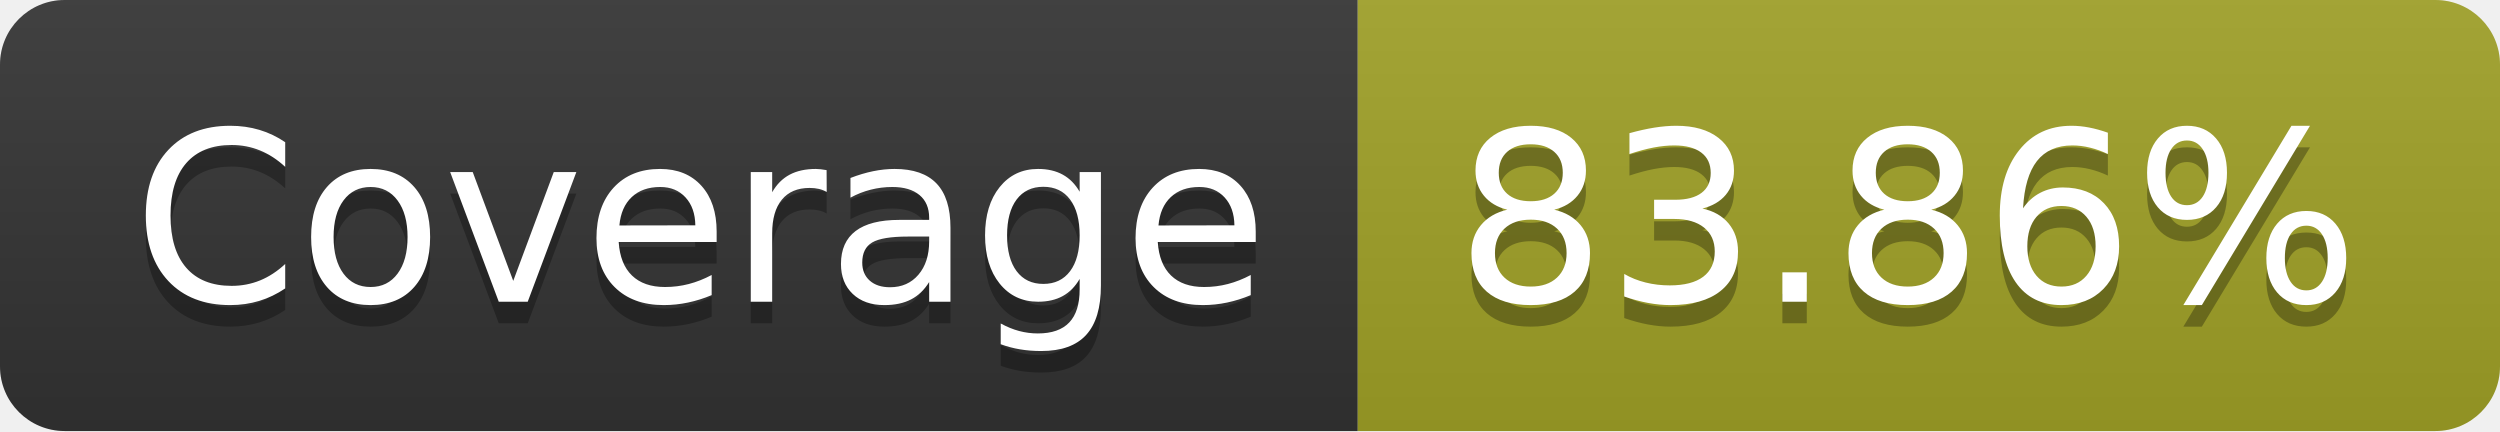
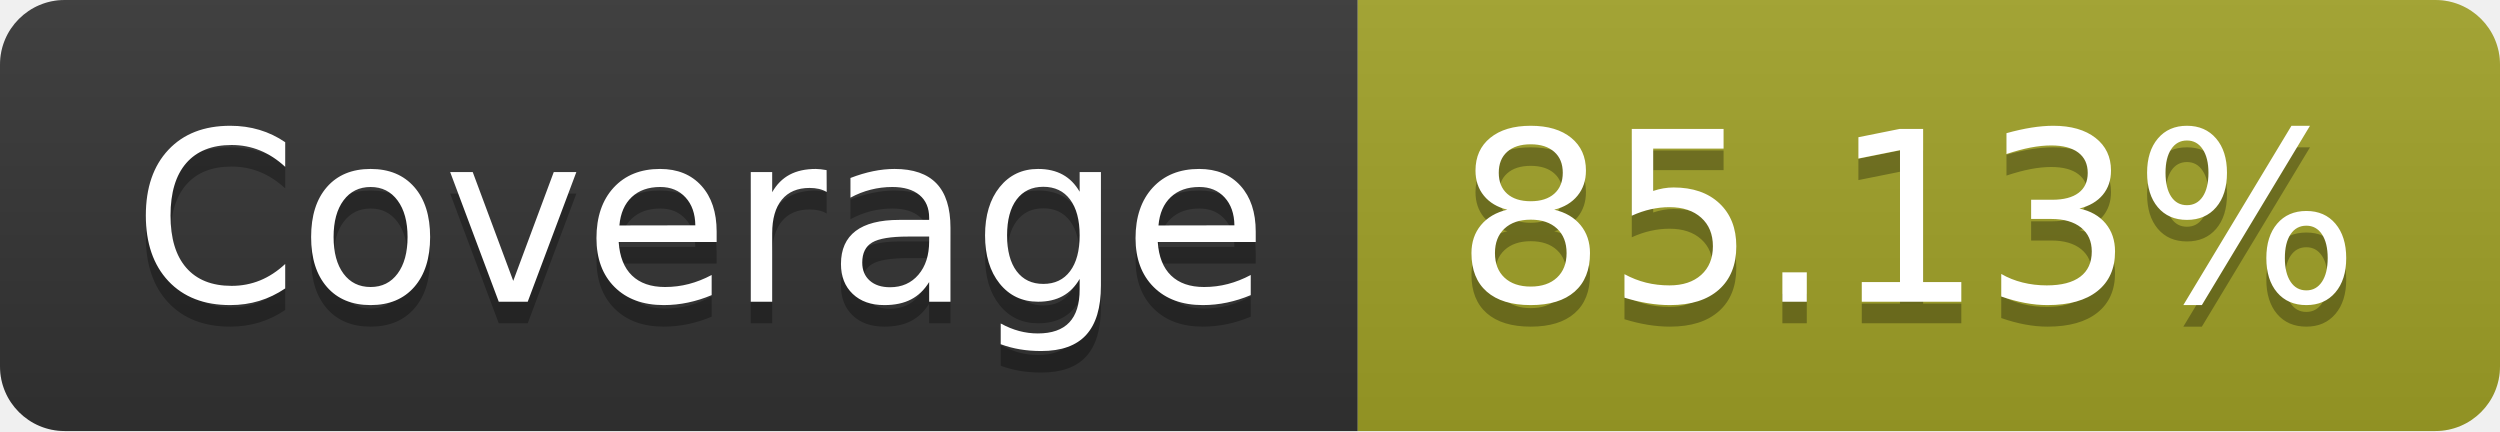
- <svg xmlns="http://www.w3.org/2000/svg" width="116" height="20" role="img" aria-label="Coverage: 83.86%">
+ <svg xmlns="http://www.w3.org/2000/svg" width="116" height="20" role="img" aria-label="Coverage: 85.13%">
  <linearGradient id="s" x2="0" y2="100%">
    <stop offset="0" stop-color="#bbb" stop-opacity=".1" />
    <stop offset="1" stop-opacity=".1" />
  </linearGradient>
  <clipPath id="r">
    <rect width="116" height="20" rx="3" fill="#fff" />
  </clipPath>
  <g clip-path="url(#r)">
    <rect width="63" height="20" fill="#333" />
    <rect x="63" width="53" height="20" fill="#a0a127" />
    <rect width="116" height="20" fill="url(#s)" />
  </g>
  <g fill="#fff" text-anchor="middle" font-family="Verdana,Geneva,DejaVu Sans,sans-serif" text-rendering="geometricPrecision" font-size="110">
    <text aria-hidden="true" x="325" y="150" fill="#010101" fill-opacity=".3" transform="scale(.1)" textLength="530">Coverage</text>
    <text x="325" y="140" transform="scale(.1)" fill="#fff" textLength="530">Coverage</text>
-     <text aria-hidden="true" x="885" y="150" fill="#010101" fill-opacity=".3" transform="scale(.1)" textLength="430">83.86%</text>
-     <text x="885" y="140" transform="scale(.1)" fill="#fff" textLength="430">83.86%</text>
+     <text aria-hidden="true" x="885" y="150" fill="#010101" fill-opacity=".3" transform="scale(.1)" textLength="430">85.13%</text>
+     <text x="885" y="140" transform="scale(.1)" fill="#fff" textLength="430">85.13%</text>
  </g>
</svg>
